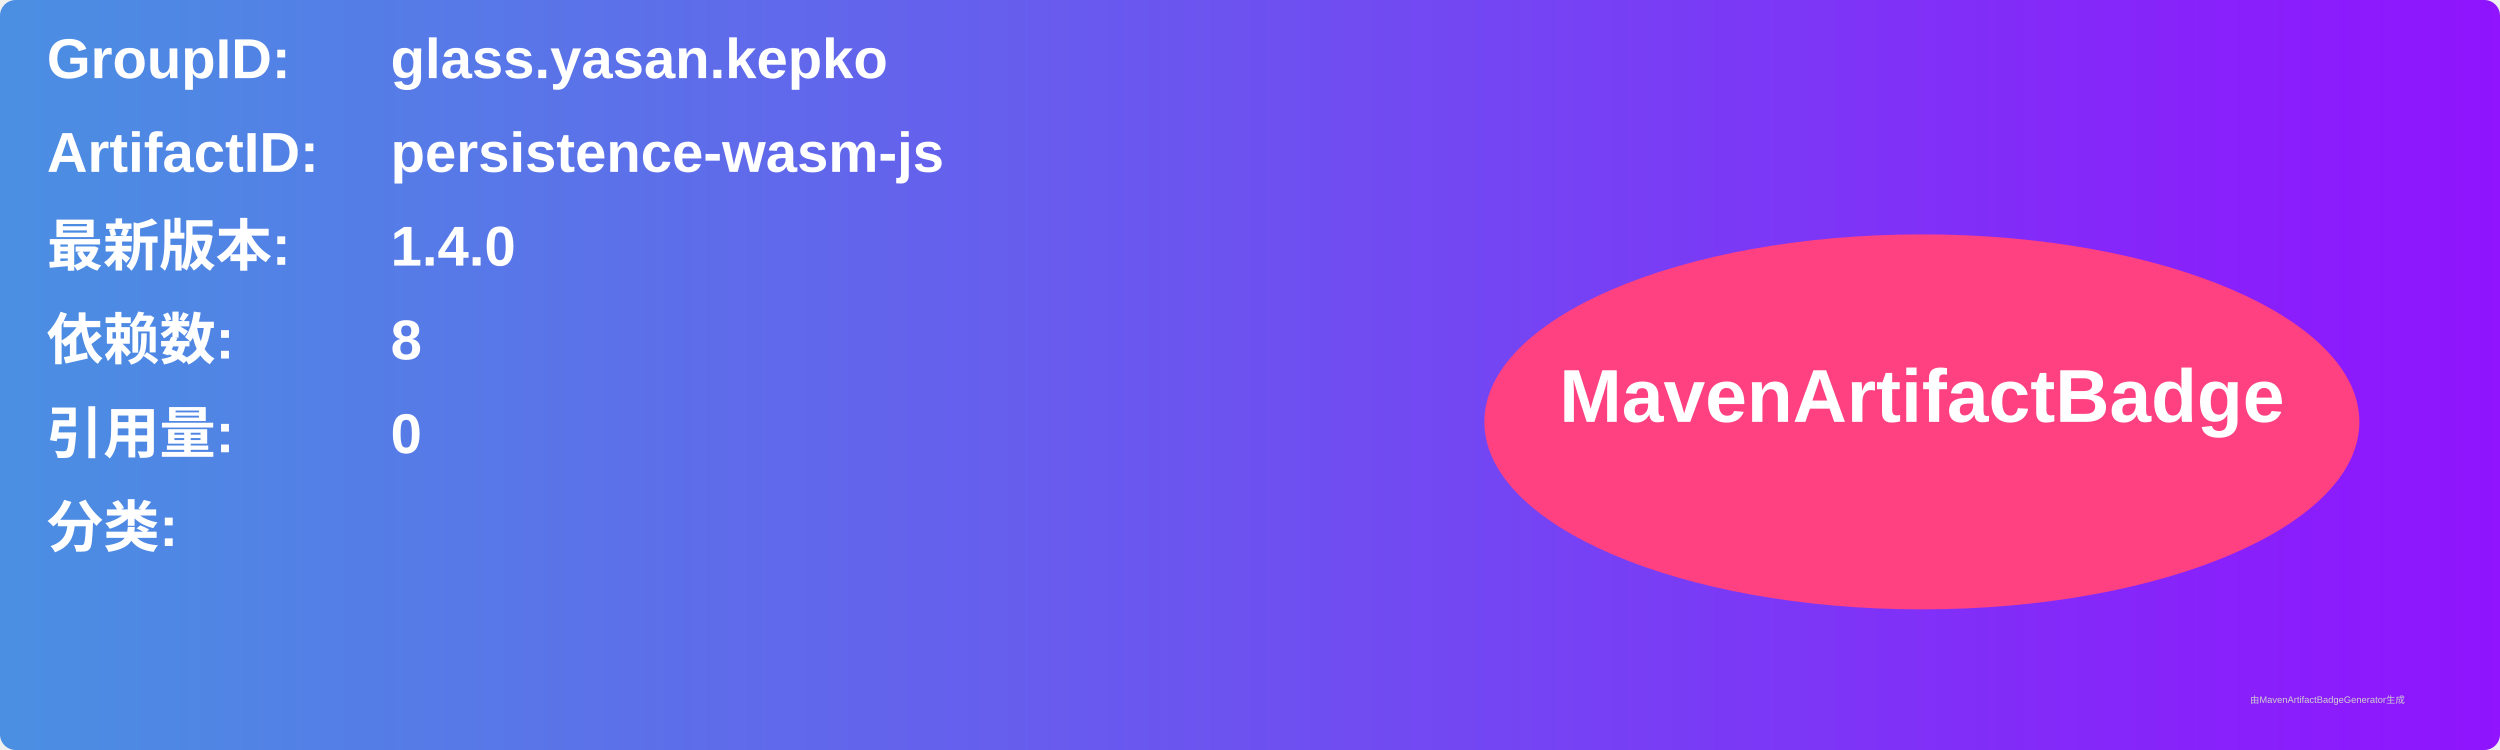
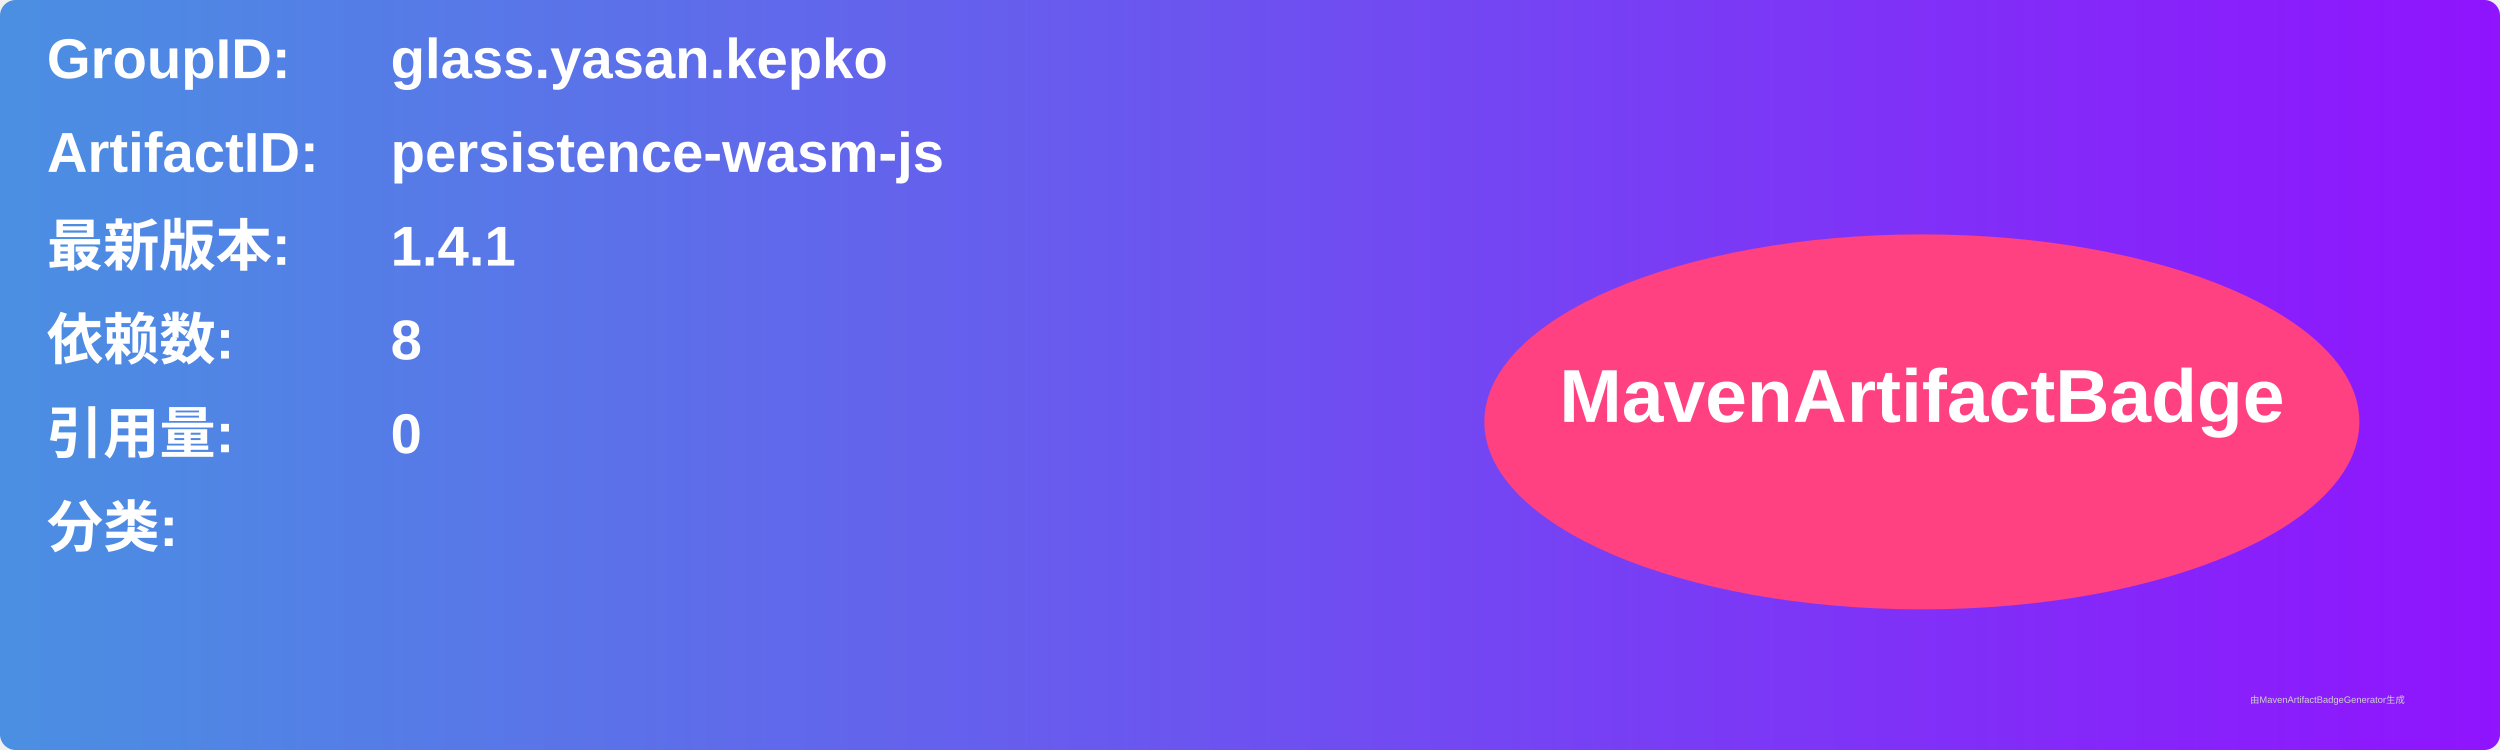
<svg xmlns="http://www.w3.org/2000/svg" width="800" height="240" viewBox="0 0 800 240">
  <linearGradient id="grad" x1="0%" y1="0%" x2="100%" y2="0%">
    <stop offset="0%" stop-color="#4a90e2" />
    <stop offset="100%" stop-color="#9013fe" />
  </linearGradient>
  <rect width="100%" height="100%" rx="5" ry="5" fill="url(#grad)" />
  <g transform="translate(15, 15)">
    <text x="0" y="10" font-family="Arial" font-size="18" fill="white" font-weight="bold" width="260">GroupID:</text>
    <text x="110" y="10" font-family="Arial" font-size="18" fill="white" font-weight="bold" width="460">glass.yasan.kepko</text>
    <text x="0" y="40" font-family="Arial" font-size="18" fill="white" font-weight="bold" width="260">ArtifactID:</text>
    <text x="110" y="40" font-family="Arial" font-size="18" fill="white" font-weight="bold" width="460">persistence-wasm-js</text>
    <text x="0" y="70" font-family="Arial" font-size="18" fill="white" font-weight="bold">最新版本:</text>
    <text x="110" y="70" font-family="Arial" font-size="18" fill="white" font-weight="bold">
-       <tspan font-weight="bold">1.4.0</tspan>
+       <tspan font-weight="bold">1.4.1</tspan>
    </text>
    <text x="0" y="100" font-family="Arial" font-size="18" fill="white" font-weight="bold">依赖数: </text>
    <text x="110" y="100" font-family="Arial" font-size="18" fill="white">
      <tspan font-weight="bold">8</tspan>
    </text>
    <text x="0" y="130" font-family="Arial" font-size="18" fill="white" font-weight="bold">引用量: </text>
    <text x="110" y="130" font-family="Arial" font-size="18" fill="white">
      <tspan font-weight="bold">0</tspan>
    </text>
    <text x="0" y="160" font-family="Arial" font-size="18" fill="white" font-weight="bold">分类:</text>
    <text x="10" y="190" font-family="Arial" font-size="10" fill="white">
      <tspan font-weight="bold" />
    </text>
    <ellipse cx="600" cy="120" rx="140" ry="60" fill="#ff4081" />
    <text x="600" y="120" text-anchor="middle" font-family="Arial" font-size="24" fill="white" font-weight="bold">MavenArtifactBadge</text>
  </g>
  <text x="720" y="225" font-family="Arial" font-size="3" fill="#d0d0d0">由MavenArtifactBadgeGenerator生成</text>
</svg>
